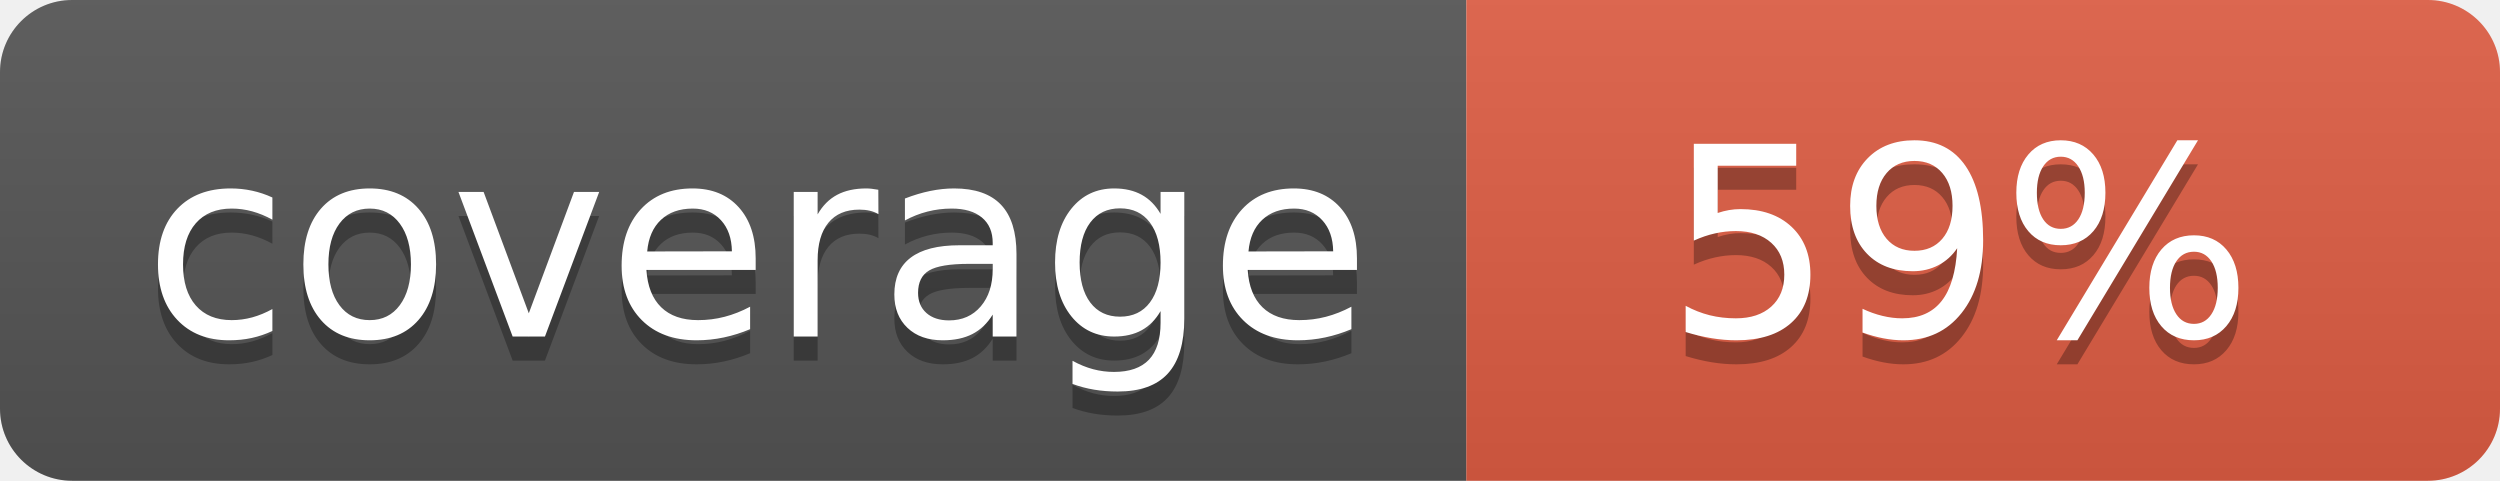
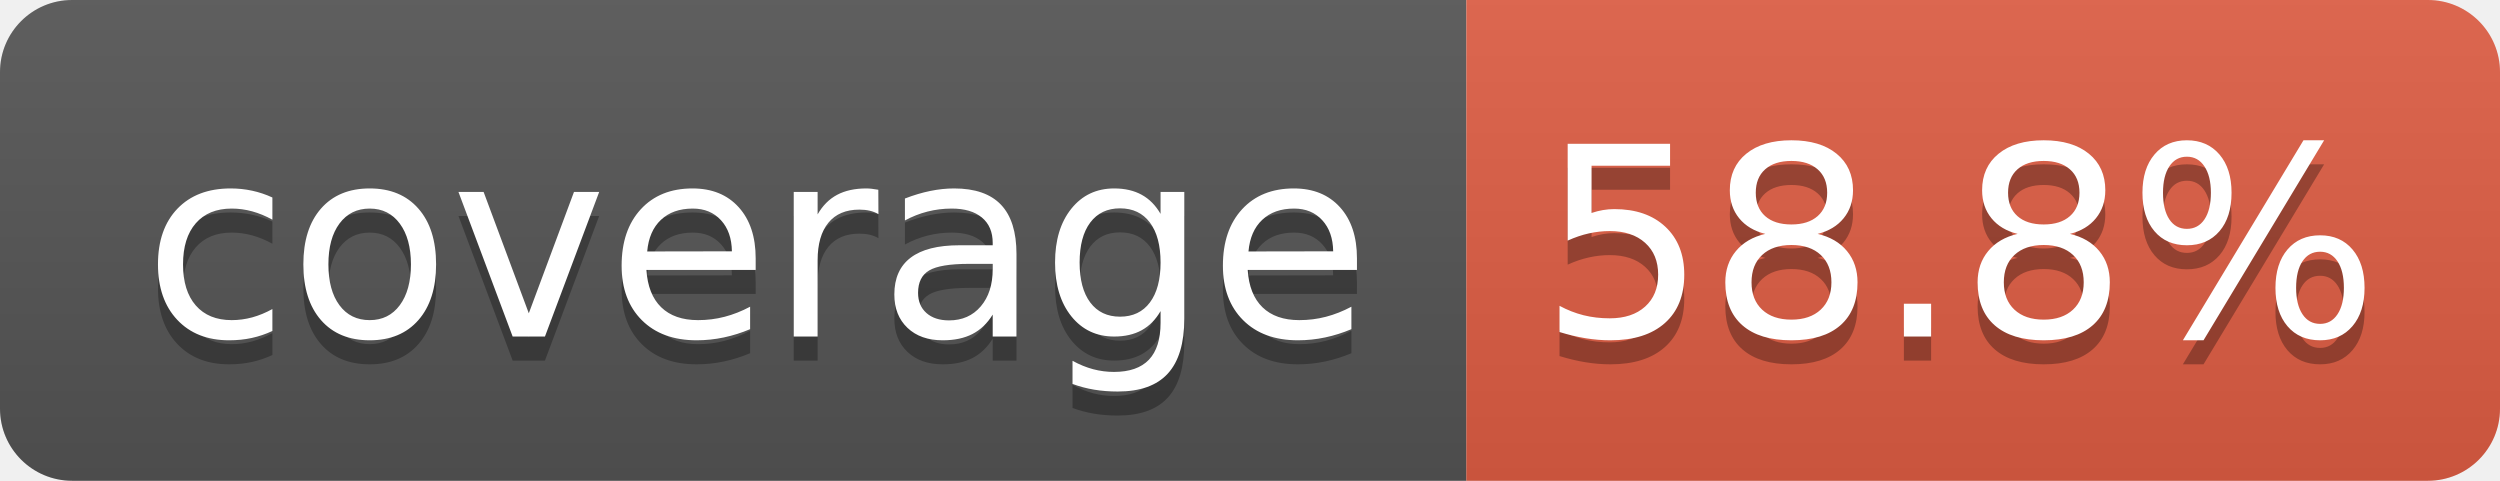
- <svg xmlns="http://www.w3.org/2000/svg" width="104" height="20" role="img" aria-label="coverage: 59%">
+ <svg xmlns="http://www.w3.org/2000/svg" width="104" height="20" role="img" aria-label="coverage: 58.8%">
  <linearGradient id="s" x2="0" y2="100%">
    <stop offset="0" stop-color="#bbb" stop-opacity=".1" />
    <stop offset="1" stop-opacity=".1" />
  </linearGradient>
  <clipPath id="r">
    <rect width="104" height="20" rx="3" fill="#fff" />
  </clipPath>
  <g clip-path="url(#r)">
    <rect width="61" height="20" fill="#555" />
    <rect x="61" width="43" height="20" fill="#e05d44" />
    <rect width="104" height="20" fill="url(#s)" />
  </g>
  <g fill="#fff" text-anchor="middle" font-family="Verdana,Geneva,DejaVu Sans,sans-serif" text-rendering="geometricPrecision" font-size="110">
    <text aria-hidden="true" x="315" y="150" fill="#010101" fill-opacity=".3" transform="scale(.1)" textLength="510">coverage</text>
    <text x="315" y="140" transform="scale(.1)" fill="#fff" textLength="510">coverage</text>
-     <text aria-hidden="true" x="815" y="150" fill="#010101" fill-opacity=".3" transform="scale(.1)" textLength="250">59%</text>
-     <text x="815" y="140" transform="scale(.1)" fill="#fff" textLength="250">59%</text>
+     <text aria-hidden="true" x="815" y="150" fill="#010101" fill-opacity=".3" transform="scale(.1)" textLength="330">58.8%</text>
+     <text x="815" y="140" transform="scale(.1)" fill="#fff" textLength="330">58.8%</text>
  </g>
</svg>
